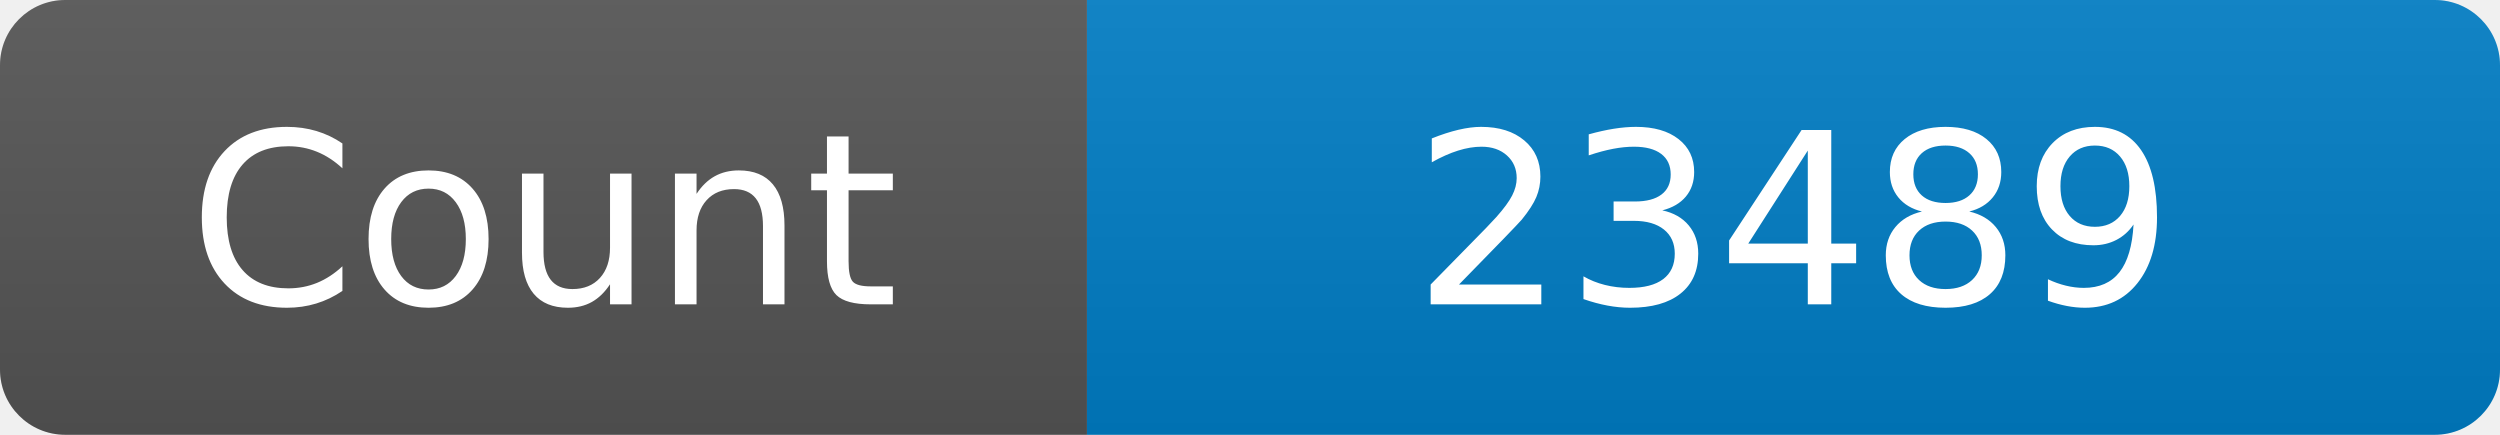
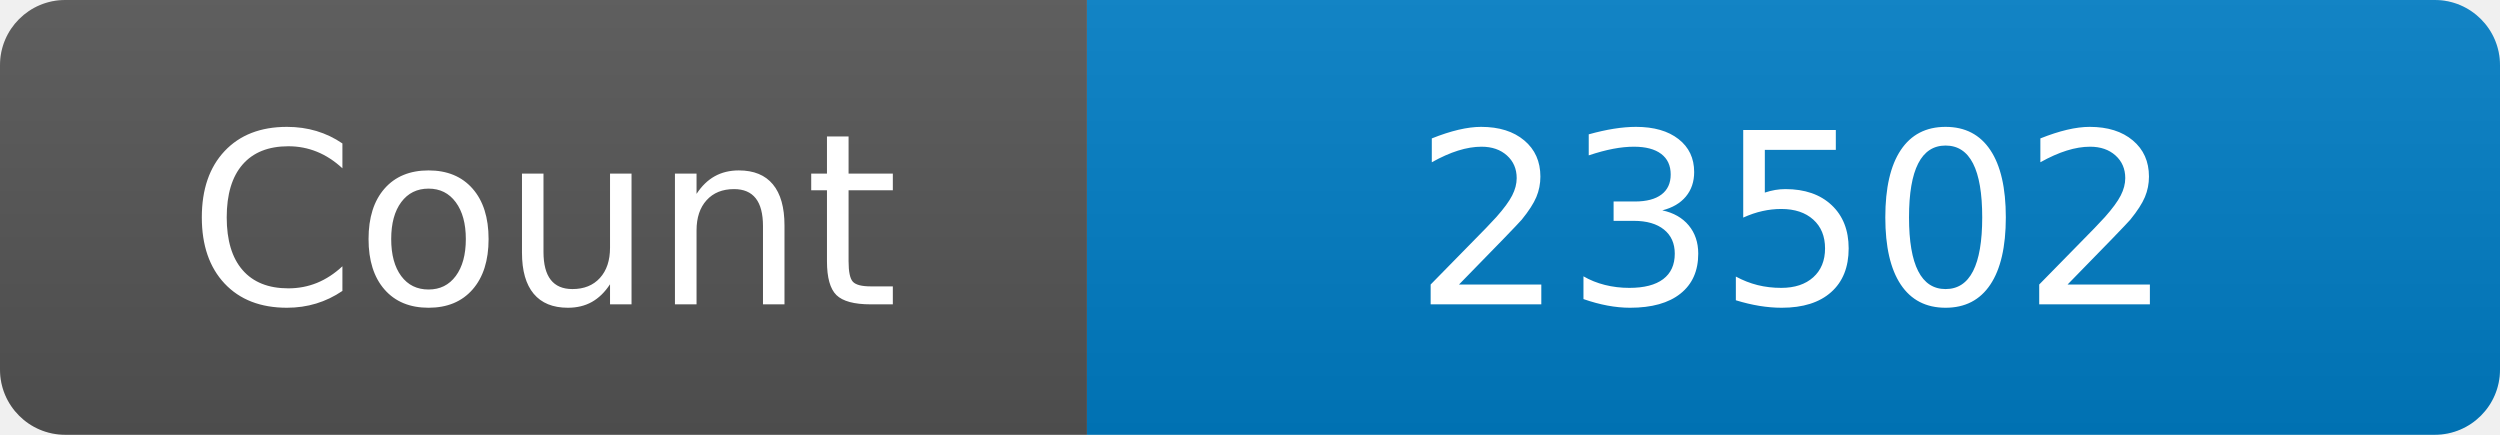
<svg xmlns="http://www.w3.org/2000/svg" width="115" height="20" role="img" aria-label="Maintained?: yes">
  <linearGradient id="s" x2="0" y2="100%">
    <stop offset="0" stop-color="#bbb" stop-opacity=".1" />
    <stop offset="1" stop-opacity=".1" />
  </linearGradient>
  <clipPath id="r">
    <rect width="115" height="20" rx="3" fill="#fff" />
  </clipPath>
  <g clip-path="url(#r)">
    <rect width="50" height="20" fill="#555" />
    <rect x="50" width="160" height="20" fill="#007ec6" />
    <rect width="115" height="20" fill="url(#s)" />
  </g>
  <g fill="#fff" text-anchor="middle" font-family="Verdana,Geneva,DejaVu Sans,sans-serif" font-size="110">
    <text x="250" y="140" transform="scale(.1)" fill="#fff">Count</text>
-     <text x="825" y="140" transform="scale(.1)" fill="#fff">23489</text>
+     <text x="825" y="140" transform="scale(.1)" fill="#fff">23502</text>
  </g>
</svg>
